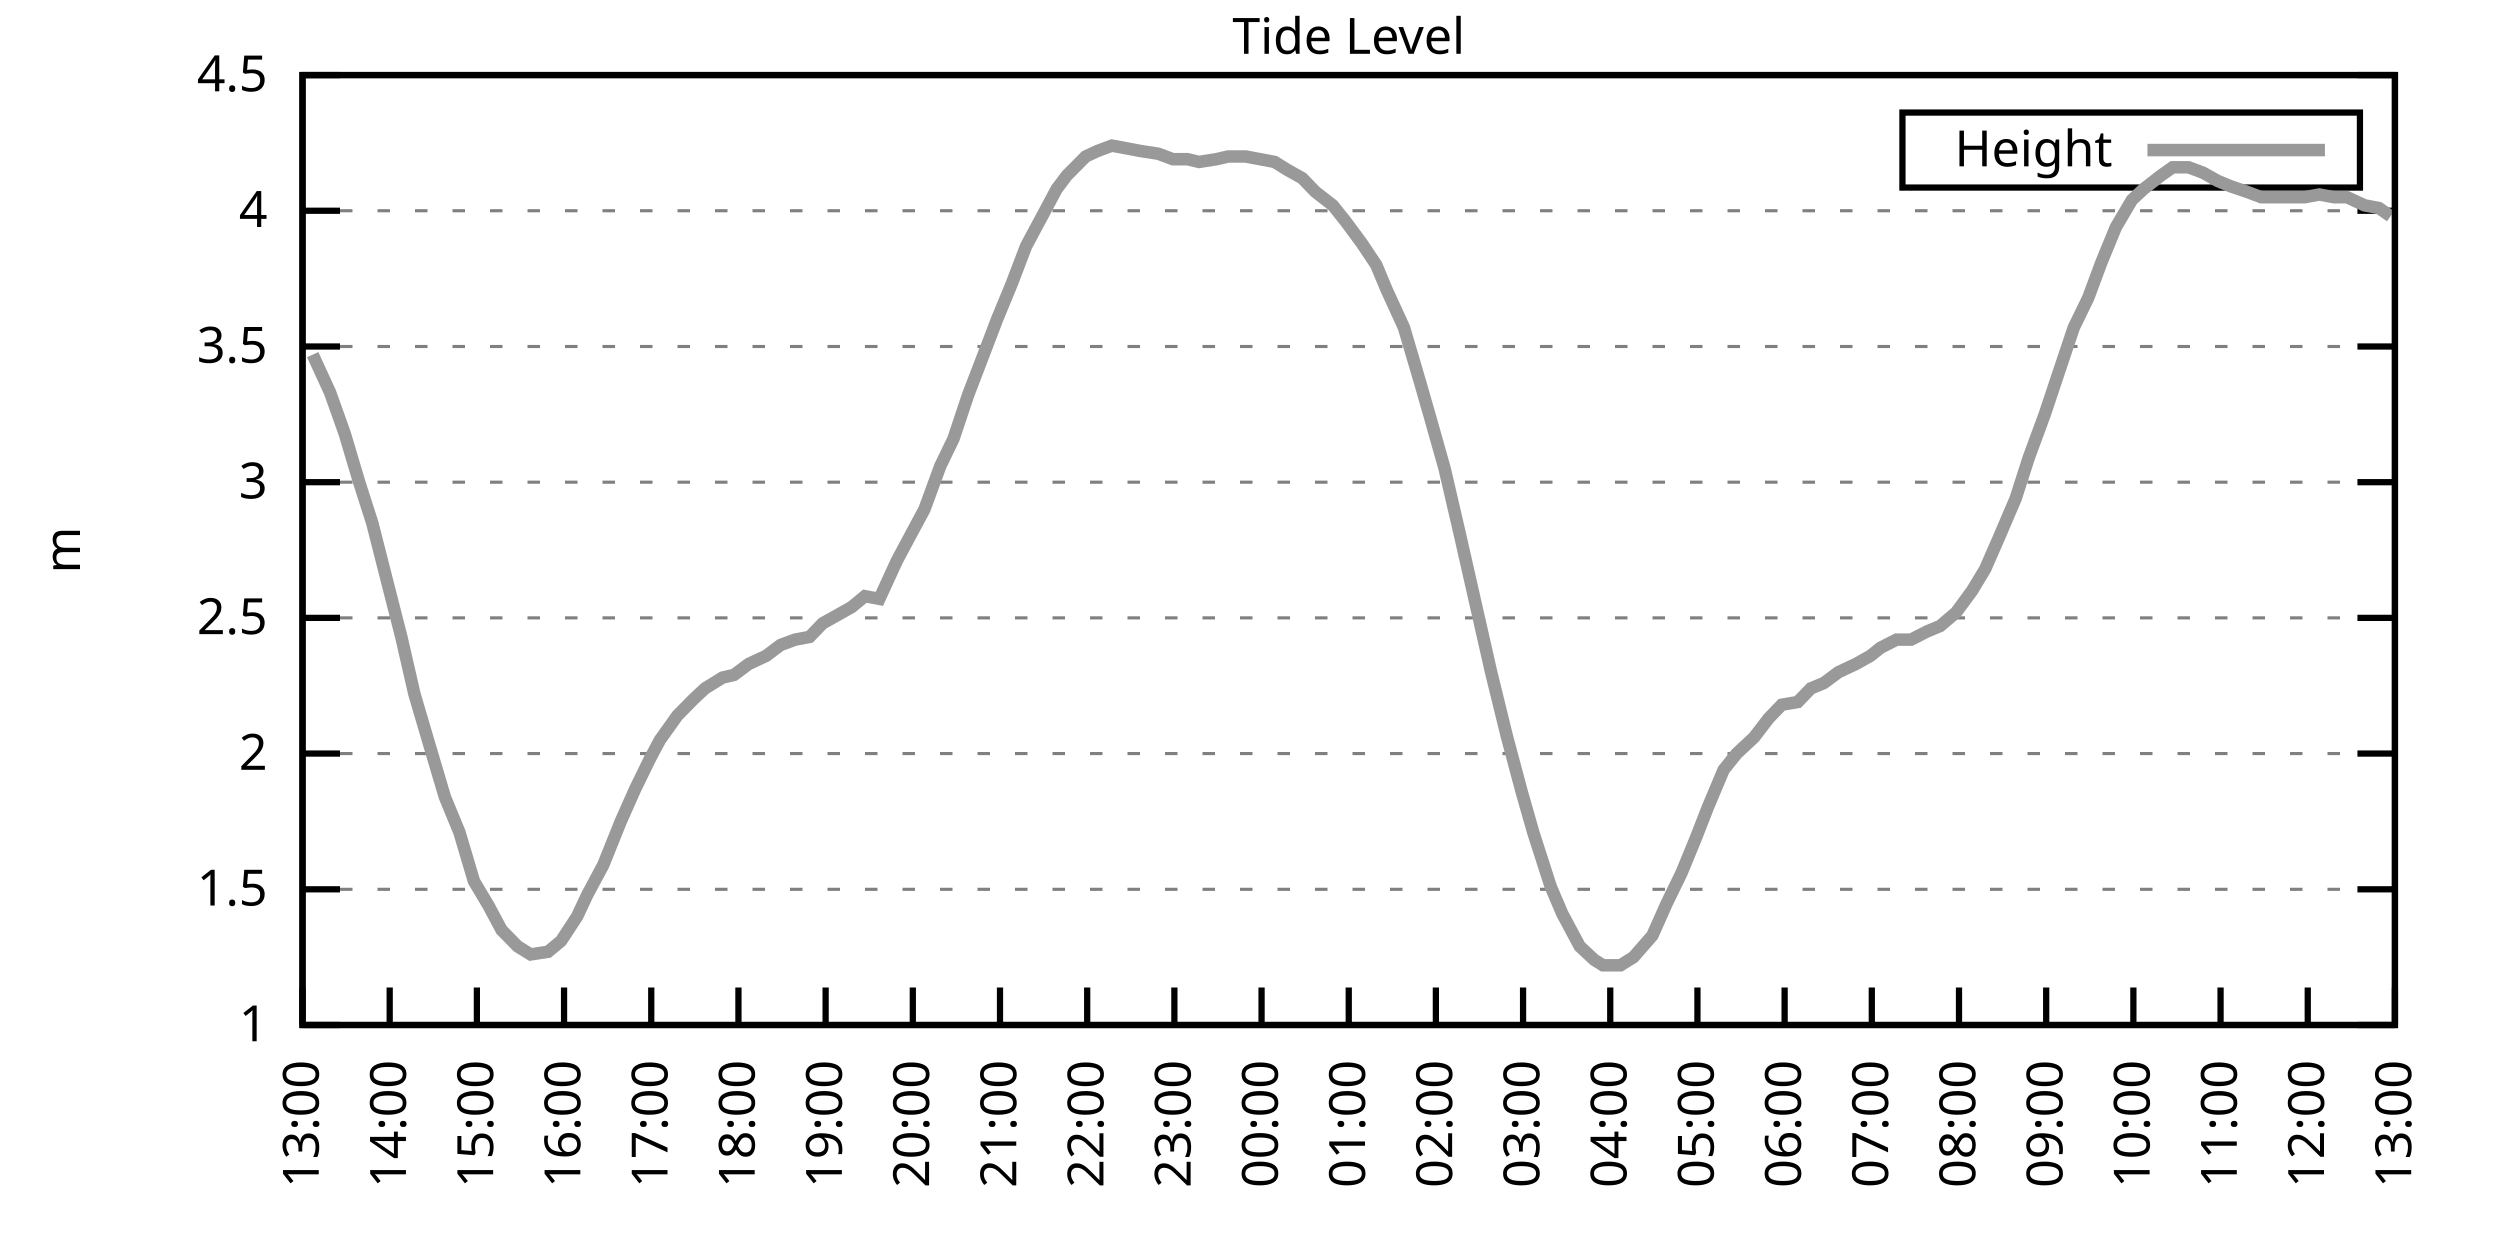
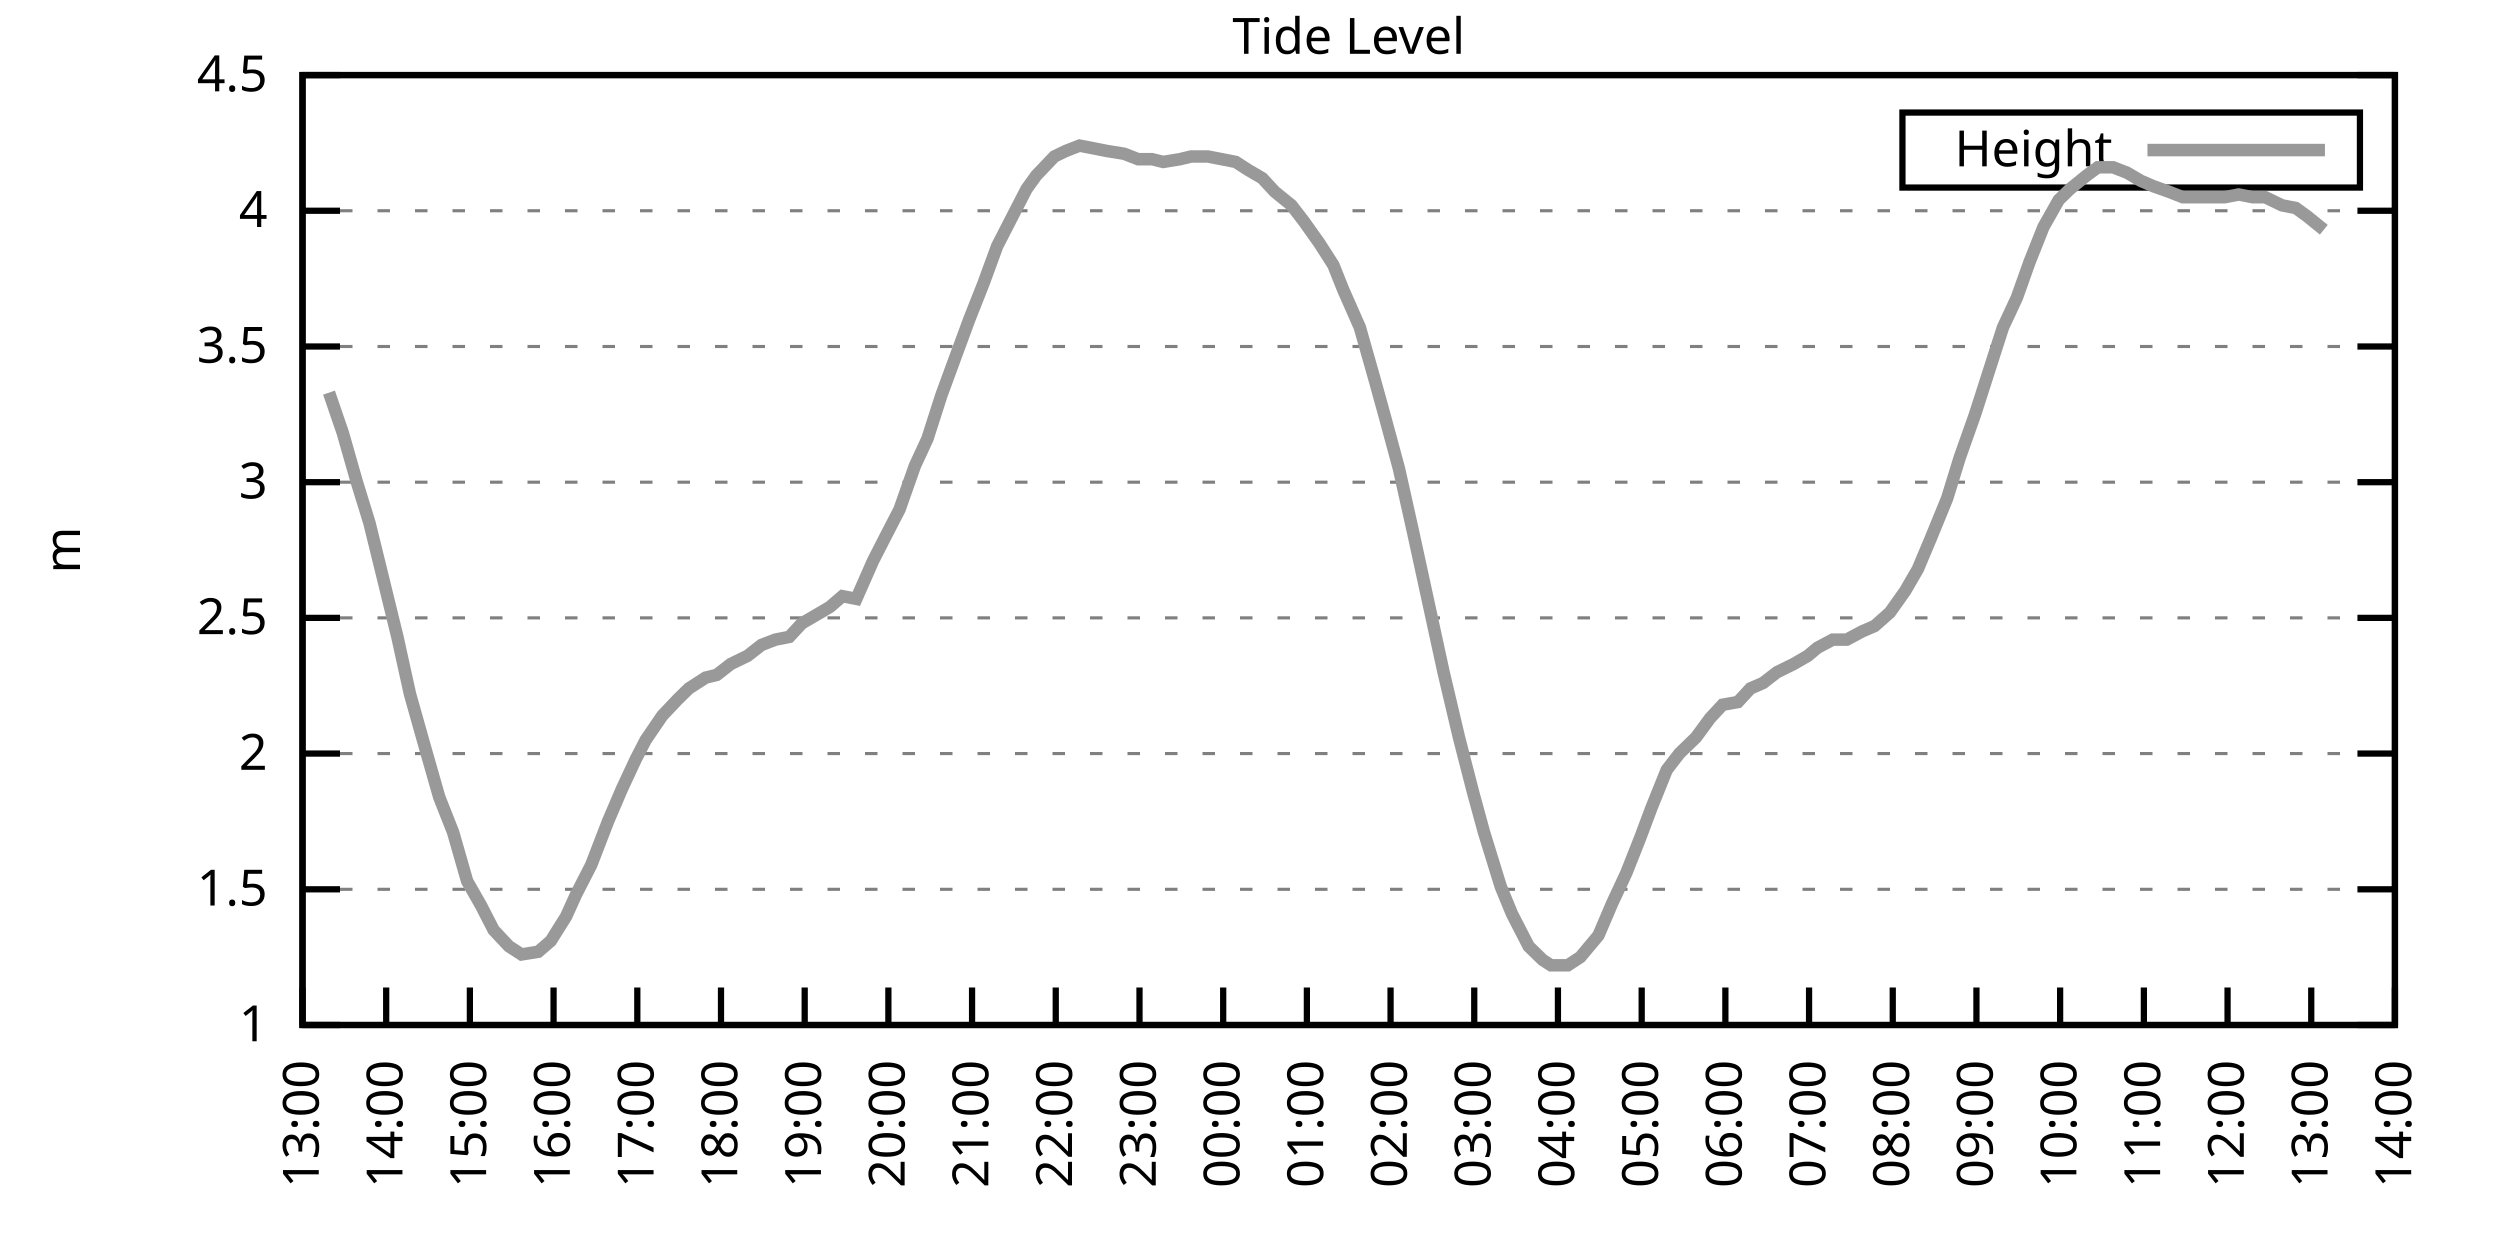
<svg xmlns="http://www.w3.org/2000/svg" xmlns:xlink="http://www.w3.org/1999/xlink" width="400" height="200" viewBox="0 0 400 200">
  <g id="gnuplot_canvas">
    <rect x="0" y="0" width="400" height="200" fill="none" />
    <defs>
      <circle id="gpDot" r="0.5" stroke-width="0.5" stroke="currentColor" />
      <path id="gpPt0" stroke-width="0.333" stroke="currentColor" d="M-1,0 h2 M0,-1 v2" />
      <path id="gpPt1" stroke-width="0.333" stroke="currentColor" d="M-1,-1 L1,1 M1,-1 L-1,1" />
      <path id="gpPt2" stroke-width="0.333" stroke="currentColor" d="M-1,0 L1,0 M0,-1 L0,1 M-1,-1 L1,1 M-1,1 L1,-1" />
      <rect id="gpPt3" stroke-width="0.333" stroke="currentColor" x="-1" y="-1" width="2" height="2" />
      <rect id="gpPt4" stroke-width="0.333" stroke="currentColor" fill="currentColor" x="-1" y="-1" width="2" height="2" />
      <circle id="gpPt5" stroke-width="0.333" stroke="currentColor" cx="0" cy="0" r="1" />
      <use xlink:href="#gpPt5" id="gpPt6" fill="currentColor" stroke="none" />
      <path id="gpPt7" stroke-width="0.333" stroke="currentColor" d="M0,-1.33 L-1.33,0.67 L1.33,0.67 z" />
      <use xlink:href="#gpPt7" id="gpPt8" fill="currentColor" stroke="none" />
      <use xlink:href="#gpPt7" id="gpPt9" stroke="currentColor" transform="rotate(180)" />
      <use xlink:href="#gpPt9" id="gpPt10" fill="currentColor" stroke="none" />
      <use xlink:href="#gpPt3" id="gpPt11" stroke="currentColor" transform="rotate(45)" />
      <use xlink:href="#gpPt11" id="gpPt12" fill="currentColor" stroke="none" />
      <path id="gpPt13" stroke-width="0.333" stroke="currentColor" d="M0,1.330 L1.265,0.411 L0.782,-1.067 L-0.782,-1.076 L-1.265,0.411 z" />
      <use xlink:href="#gpPt13" id="gpPt14" fill="currentColor" stroke="none" />
      <filter id="textbox" filterUnits="objectBoundingBox" x="0" y="0" height="1" width="1">
        <feFlood flood-color="white" flood-opacity="1" result="bgnd" />
        <feComposite in="SourceGraphic" in2="bgnd" operator="atop" />
      </filter>
      <filter id="greybox" filterUnits="objectBoundingBox" x="0" y="0" height="1" width="1">
        <feFlood flood-color="lightgrey" flood-opacity="1" result="grey" />
        <feComposite in="SourceGraphic" in2="grey" operator="atop" />
      </filter>
    </defs>
    <g fill="none" color="white" stroke="currentColor" stroke-width="1.00" stroke-linecap="butt" stroke-linejoin="miter">
</g>
    <g fill="none" color="black" stroke="currentColor" stroke-width="1.00" stroke-linecap="butt" stroke-linejoin="miter">
      <g stroke="none" shape-rendering="crispEdges">
        <polygon fill="rgb(255, 255, 255)" points="48.40,164.00 383.18,164.00 383.18,12.02 48.40,12.02 " />
      </g>
    </g>
    <g fill="none" color="black" stroke="currentColor" stroke-width="1.00" stroke-linecap="butt" stroke-linejoin="miter">
</g>
    <g fill="none" color="black" stroke="black" stroke-width="0.50" stroke-linecap="butt" stroke-linejoin="miter">
</g>
    <g fill="none" color="gray" stroke="currentColor" stroke-width="0.50" stroke-linecap="butt" stroke-linejoin="miter">
      <path stroke="gray" stroke-dasharray="2,4" class="gridline" d="M48.40,164.00 L383.19,164.00  " />
    </g>
    <g fill="none" color="gray" stroke="gray" stroke-width="1.00" stroke-linecap="butt" stroke-linejoin="miter">
</g>
    <g fill="none" color="black" stroke="currentColor" stroke-width="1.00" stroke-linecap="butt" stroke-linejoin="miter">
      <path stroke="black" d="M48.40,164.00 L54.40,164.00 M383.19,164.00 L377.19,164.00  " />
      <g transform="translate(42.80,166.60)" stroke="none" fill="black" font-family="Sans" font-size="8.00" text-anchor="end">
        <text>
          <tspan font-family="Sans"> 1</tspan>
        </text>
      </g>
    </g>
    <g fill="none" color="black" stroke="currentColor" stroke-width="1.00" stroke-linecap="butt" stroke-linejoin="miter">
</g>
    <g fill="none" color="black" stroke="black" stroke-width="0.50" stroke-linecap="butt" stroke-linejoin="miter">
</g>
    <g fill="none" color="gray" stroke="currentColor" stroke-width="0.50" stroke-linecap="butt" stroke-linejoin="miter">
      <path stroke="gray" stroke-dasharray="2,4" class="gridline" d="M48.40,142.29 L383.19,142.29  " />
    </g>
    <g fill="none" color="gray" stroke="gray" stroke-width="1.00" stroke-linecap="butt" stroke-linejoin="miter">
</g>
    <g fill="none" color="black" stroke="currentColor" stroke-width="1.00" stroke-linecap="butt" stroke-linejoin="miter">
      <path stroke="black" d="M48.40,142.29 L54.40,142.29 M383.19,142.29 L377.19,142.29  " />
      <g transform="translate(42.80,144.89)" stroke="none" fill="black" font-family="Sans" font-size="8.00" text-anchor="end">
        <text>
          <tspan font-family="Sans"> 1.5</tspan>
        </text>
      </g>
    </g>
    <g fill="none" color="black" stroke="currentColor" stroke-width="1.00" stroke-linecap="butt" stroke-linejoin="miter">
</g>
    <g fill="none" color="black" stroke="black" stroke-width="0.50" stroke-linecap="butt" stroke-linejoin="miter">
</g>
    <g fill="none" color="gray" stroke="currentColor" stroke-width="0.50" stroke-linecap="butt" stroke-linejoin="miter">
      <path stroke="gray" stroke-dasharray="2,4" class="gridline" d="M48.40,120.57 L383.19,120.57  " />
    </g>
    <g fill="none" color="gray" stroke="gray" stroke-width="1.00" stroke-linecap="butt" stroke-linejoin="miter">
</g>
    <g fill="none" color="black" stroke="currentColor" stroke-width="1.00" stroke-linecap="butt" stroke-linejoin="miter">
      <path stroke="black" d="M48.40,120.57 L54.40,120.57 M383.19,120.57 L377.19,120.57  " />
      <g transform="translate(42.80,123.17)" stroke="none" fill="black" font-family="Sans" font-size="8.00" text-anchor="end">
        <text>
          <tspan font-family="Sans"> 2</tspan>
        </text>
      </g>
    </g>
    <g fill="none" color="black" stroke="currentColor" stroke-width="1.00" stroke-linecap="butt" stroke-linejoin="miter">
</g>
    <g fill="none" color="black" stroke="black" stroke-width="0.50" stroke-linecap="butt" stroke-linejoin="miter">
</g>
    <g fill="none" color="gray" stroke="currentColor" stroke-width="0.50" stroke-linecap="butt" stroke-linejoin="miter">
      <path stroke="gray" stroke-dasharray="2,4" class="gridline" d="M48.40,98.86 L383.19,98.86  " />
    </g>
    <g fill="none" color="gray" stroke="gray" stroke-width="1.00" stroke-linecap="butt" stroke-linejoin="miter">
</g>
    <g fill="none" color="black" stroke="currentColor" stroke-width="1.00" stroke-linecap="butt" stroke-linejoin="miter">
      <path stroke="black" d="M48.40,98.86 L54.40,98.86 M383.19,98.86 L377.19,98.86  " />
      <g transform="translate(42.80,101.46)" stroke="none" fill="black" font-family="Sans" font-size="8.00" text-anchor="end">
        <text>
          <tspan font-family="Sans"> 2.5</tspan>
        </text>
      </g>
    </g>
    <g fill="none" color="black" stroke="currentColor" stroke-width="1.00" stroke-linecap="butt" stroke-linejoin="miter">
</g>
    <g fill="none" color="black" stroke="black" stroke-width="0.50" stroke-linecap="butt" stroke-linejoin="miter">
</g>
    <g fill="none" color="gray" stroke="currentColor" stroke-width="0.50" stroke-linecap="butt" stroke-linejoin="miter">
      <path stroke="gray" stroke-dasharray="2,4" class="gridline" d="M48.40,77.15 L383.19,77.15  " />
    </g>
    <g fill="none" color="gray" stroke="gray" stroke-width="1.00" stroke-linecap="butt" stroke-linejoin="miter">
</g>
    <g fill="none" color="black" stroke="currentColor" stroke-width="1.00" stroke-linecap="butt" stroke-linejoin="miter">
      <path stroke="black" d="M48.40,77.15 L54.40,77.15 M383.19,77.15 L377.19,77.15  " />
      <g transform="translate(42.80,79.75)" stroke="none" fill="black" font-family="Sans" font-size="8.00" text-anchor="end">
        <text>
          <tspan font-family="Sans"> 3</tspan>
        </text>
      </g>
    </g>
    <g fill="none" color="black" stroke="currentColor" stroke-width="1.00" stroke-linecap="butt" stroke-linejoin="miter">
</g>
    <g fill="none" color="black" stroke="black" stroke-width="0.50" stroke-linecap="butt" stroke-linejoin="miter">
</g>
    <g fill="none" color="gray" stroke="currentColor" stroke-width="0.50" stroke-linecap="butt" stroke-linejoin="miter">
      <path stroke="gray" stroke-dasharray="2,4" class="gridline" d="M48.40,55.44 L383.19,55.44  " />
    </g>
    <g fill="none" color="gray" stroke="gray" stroke-width="1.00" stroke-linecap="butt" stroke-linejoin="miter">
</g>
    <g fill="none" color="black" stroke="currentColor" stroke-width="1.00" stroke-linecap="butt" stroke-linejoin="miter">
      <path stroke="black" d="M48.40,55.44 L54.40,55.44 M383.19,55.44 L377.19,55.44  " />
      <g transform="translate(42.80,58.04)" stroke="none" fill="black" font-family="Sans" font-size="8.00" text-anchor="end">
        <text>
          <tspan font-family="Sans"> 3.5</tspan>
        </text>
      </g>
    </g>
    <g fill="none" color="black" stroke="currentColor" stroke-width="1.00" stroke-linecap="butt" stroke-linejoin="miter">
</g>
    <g fill="none" color="black" stroke="black" stroke-width="0.50" stroke-linecap="butt" stroke-linejoin="miter">
</g>
    <g fill="none" color="gray" stroke="currentColor" stroke-width="0.50" stroke-linecap="butt" stroke-linejoin="miter">
      <path stroke="gray" stroke-dasharray="2,4" class="gridline" d="M48.40,33.72 L383.19,33.72  " />
    </g>
    <g fill="none" color="gray" stroke="gray" stroke-width="1.00" stroke-linecap="butt" stroke-linejoin="miter">
</g>
    <g fill="none" color="black" stroke="currentColor" stroke-width="1.00" stroke-linecap="butt" stroke-linejoin="miter">
      <path stroke="black" d="M48.40,33.72 L54.40,33.72 M383.19,33.72 L377.19,33.72  " />
      <g transform="translate(42.80,36.32)" stroke="none" fill="black" font-family="Sans" font-size="8.00" text-anchor="end">
        <text>
          <tspan font-family="Sans"> 4</tspan>
        </text>
      </g>
    </g>
    <g fill="none" color="black" stroke="currentColor" stroke-width="1.00" stroke-linecap="butt" stroke-linejoin="miter">
</g>
    <g fill="none" color="black" stroke="black" stroke-width="0.50" stroke-linecap="butt" stroke-linejoin="miter">
</g>
    <g fill="none" color="gray" stroke="currentColor" stroke-width="0.50" stroke-linecap="butt" stroke-linejoin="miter">
      <path stroke="gray" stroke-dasharray="2,4" class="gridline" d="M48.40,12.01 L383.19,12.01  " />
    </g>
    <g fill="none" color="gray" stroke="gray" stroke-width="1.00" stroke-linecap="butt" stroke-linejoin="miter">
</g>
    <g fill="none" color="black" stroke="currentColor" stroke-width="1.00" stroke-linecap="butt" stroke-linejoin="miter">
      <path stroke="black" d="M48.40,12.01 L54.40,12.01 M383.19,12.01 L377.19,12.01  " />
      <g transform="translate(42.80,14.61)" stroke="none" fill="black" font-family="Sans" font-size="8.00" text-anchor="end">
        <text>
          <tspan font-family="Sans"> 4.5</tspan>
        </text>
      </g>
    </g>
    <g fill="none" color="black" stroke="currentColor" stroke-width="1.00" stroke-linecap="butt" stroke-linejoin="miter">
      <path stroke="black" d="M48.40,164.00 L48.40,158.00  " />
      <g transform="translate(51.00,169.60) rotate(270.00)" stroke="none" fill="black" font-family="Sans" font-size="8.00" text-anchor="end">
        <text>
          <tspan font-family="Sans">13:00</tspan>
        </text>
      </g>
    </g>
    <g fill="none" color="black" stroke="currentColor" stroke-width="1.00" stroke-linecap="butt" stroke-linejoin="miter">
-       <path stroke="black" d="M62.35,164.00 L62.35,158.00  " />
-       <g transform="translate(64.95,169.60) rotate(270.00)" stroke="none" fill="black" font-family="Sans" font-size="8.00" text-anchor="end">
+       <path stroke="black" d="M61.79,164.00 L61.79,158.00  " />
+       <g transform="translate(64.39,169.60) rotate(270.00)" stroke="none" fill="black" font-family="Sans" font-size="8.00" text-anchor="end">
        <text>
          <tspan font-family="Sans">14:00</tspan>
        </text>
      </g>
    </g>
    <g fill="none" color="black" stroke="currentColor" stroke-width="1.00" stroke-linecap="butt" stroke-linejoin="miter">
-       <path stroke="black" d="M76.30,164.00 L76.30,158.00  " />
-       <g transform="translate(78.90,169.60) rotate(270.00)" stroke="none" fill="black" font-family="Sans" font-size="8.00" text-anchor="end">
+       <path stroke="black" d="M75.18,164.00 L75.18,158.00  " />
+       <g transform="translate(77.78,169.60) rotate(270.00)" stroke="none" fill="black" font-family="Sans" font-size="8.00" text-anchor="end">
        <text>
          <tspan font-family="Sans">15:00</tspan>
        </text>
      </g>
    </g>
    <g fill="none" color="black" stroke="currentColor" stroke-width="1.00" stroke-linecap="butt" stroke-linejoin="miter">
-       <path stroke="black" d="M90.25,164.00 L90.25,158.00  " />
-       <g transform="translate(92.85,169.60) rotate(270.00)" stroke="none" fill="black" font-family="Sans" font-size="8.00" text-anchor="end">
+       <path stroke="black" d="M88.57,164.00 L88.57,158.00  " />
+       <g transform="translate(91.17,169.60) rotate(270.00)" stroke="none" fill="black" font-family="Sans" font-size="8.00" text-anchor="end">
        <text>
          <tspan font-family="Sans">16:00</tspan>
        </text>
      </g>
    </g>
    <g fill="none" color="black" stroke="currentColor" stroke-width="1.00" stroke-linecap="butt" stroke-linejoin="miter">
-       <path stroke="black" d="M104.20,164.00 L104.20,158.00  " />
-       <g transform="translate(106.80,169.60) rotate(270.00)" stroke="none" fill="black" font-family="Sans" font-size="8.00" text-anchor="end">
+       <path stroke="black" d="M101.97,164.00 L101.97,158.00  " />
+       <g transform="translate(104.57,169.60) rotate(270.00)" stroke="none" fill="black" font-family="Sans" font-size="8.00" text-anchor="end">
        <text>
          <tspan font-family="Sans">17:00</tspan>
        </text>
      </g>
    </g>
    <g fill="none" color="black" stroke="currentColor" stroke-width="1.00" stroke-linecap="butt" stroke-linejoin="miter">
-       <path stroke="black" d="M118.15,164.00 L118.15,158.00  " />
-       <g transform="translate(120.75,169.60) rotate(270.00)" stroke="none" fill="black" font-family="Sans" font-size="8.00" text-anchor="end">
+       <path stroke="black" d="M115.36,164.00 L115.36,158.00  " />
+       <g transform="translate(117.96,169.60) rotate(270.00)" stroke="none" fill="black" font-family="Sans" font-size="8.00" text-anchor="end">
        <text>
          <tspan font-family="Sans">18:00</tspan>
        </text>
      </g>
    </g>
    <g fill="none" color="black" stroke="currentColor" stroke-width="1.00" stroke-linecap="butt" stroke-linejoin="miter">
-       <path stroke="black" d="M132.10,164.00 L132.10,158.00  " />
-       <g transform="translate(134.70,169.60) rotate(270.00)" stroke="none" fill="black" font-family="Sans" font-size="8.00" text-anchor="end">
+       <path stroke="black" d="M128.75,164.00 L128.75,158.00  " />
+       <g transform="translate(131.35,169.60) rotate(270.00)" stroke="none" fill="black" font-family="Sans" font-size="8.00" text-anchor="end">
        <text>
          <tspan font-family="Sans">19:00</tspan>
        </text>
      </g>
    </g>
    <g fill="none" color="black" stroke="currentColor" stroke-width="1.00" stroke-linecap="butt" stroke-linejoin="miter">
-       <path stroke="black" d="M146.05,164.00 L146.05,158.00  " />
-       <g transform="translate(148.65,169.60) rotate(270.00)" stroke="none" fill="black" font-family="Sans" font-size="8.00" text-anchor="end">
+       <path stroke="black" d="M142.14,164.00 L142.14,158.00  " />
+       <g transform="translate(144.74,169.60) rotate(270.00)" stroke="none" fill="black" font-family="Sans" font-size="8.00" text-anchor="end">
        <text>
          <tspan font-family="Sans">20:00</tspan>
        </text>
      </g>
    </g>
    <g fill="none" color="black" stroke="currentColor" stroke-width="1.00" stroke-linecap="butt" stroke-linejoin="miter">
-       <path stroke="black" d="M160.00,164.00 L160.00,158.00  " />
-       <g transform="translate(162.60,169.60) rotate(270.00)" stroke="none" fill="black" font-family="Sans" font-size="8.00" text-anchor="end">
+       <path stroke="black" d="M155.53,164.00 L155.53,158.00  " />
+       <g transform="translate(158.13,169.60) rotate(270.00)" stroke="none" fill="black" font-family="Sans" font-size="8.00" text-anchor="end">
        <text>
          <tspan font-family="Sans">21:00</tspan>
        </text>
      </g>
    </g>
    <g fill="none" color="black" stroke="currentColor" stroke-width="1.00" stroke-linecap="butt" stroke-linejoin="miter">
-       <path stroke="black" d="M173.95,164.00 L173.95,158.00  " />
-       <g transform="translate(176.55,169.60) rotate(270.00)" stroke="none" fill="black" font-family="Sans" font-size="8.00" text-anchor="end">
+       <path stroke="black" d="M168.92,164.00 L168.92,158.00  " />
+       <g transform="translate(171.52,169.60) rotate(270.00)" stroke="none" fill="black" font-family="Sans" font-size="8.00" text-anchor="end">
        <text>
          <tspan font-family="Sans">22:00</tspan>
        </text>
      </g>
    </g>
    <g fill="none" color="black" stroke="currentColor" stroke-width="1.00" stroke-linecap="butt" stroke-linejoin="miter">
-       <path stroke="black" d="M187.90,164.00 L187.90,158.00  " />
-       <g transform="translate(190.50,169.60) rotate(270.00)" stroke="none" fill="black" font-family="Sans" font-size="8.00" text-anchor="end">
+       <path stroke="black" d="M182.32,164.00 L182.32,158.00  " />
+       <g transform="translate(184.92,169.60) rotate(270.00)" stroke="none" fill="black" font-family="Sans" font-size="8.00" text-anchor="end">
        <text>
          <tspan font-family="Sans">23:00</tspan>
        </text>
      </g>
    </g>
    <g fill="none" color="black" stroke="currentColor" stroke-width="1.00" stroke-linecap="butt" stroke-linejoin="miter">
-       <path stroke="black" d="M201.85,164.00 L201.85,158.00  " />
-       <g transform="translate(204.45,169.60) rotate(270.00)" stroke="none" fill="black" font-family="Sans" font-size="8.00" text-anchor="end">
+       <path stroke="black" d="M195.71,164.00 L195.71,158.00  " />
+       <g transform="translate(198.31,169.60) rotate(270.00)" stroke="none" fill="black" font-family="Sans" font-size="8.00" text-anchor="end">
        <text>
          <tspan font-family="Sans">00:00</tspan>
        </text>
      </g>
    </g>
    <g fill="none" color="black" stroke="currentColor" stroke-width="1.00" stroke-linecap="butt" stroke-linejoin="miter">
-       <path stroke="black" d="M215.80,164.00 L215.80,158.00  " />
-       <g transform="translate(218.40,169.60) rotate(270.00)" stroke="none" fill="black" font-family="Sans" font-size="8.00" text-anchor="end">
+       <path stroke="black" d="M209.10,164.00 L209.10,158.00  " />
+       <g transform="translate(211.70,169.60) rotate(270.00)" stroke="none" fill="black" font-family="Sans" font-size="8.00" text-anchor="end">
        <text>
          <tspan font-family="Sans">01:00</tspan>
        </text>
      </g>
    </g>
    <g fill="none" color="black" stroke="currentColor" stroke-width="1.00" stroke-linecap="butt" stroke-linejoin="miter">
-       <path stroke="black" d="M229.74,164.00 L229.74,158.00  " />
-       <g transform="translate(232.34,169.60) rotate(270.00)" stroke="none" fill="black" font-family="Sans" font-size="8.00" text-anchor="end">
+       <path stroke="black" d="M222.49,164.00 L222.49,158.00  " />
+       <g transform="translate(225.09,169.60) rotate(270.00)" stroke="none" fill="black" font-family="Sans" font-size="8.00" text-anchor="end">
        <text>
          <tspan font-family="Sans">02:00</tspan>
        </text>
      </g>
    </g>
    <g fill="none" color="black" stroke="currentColor" stroke-width="1.00" stroke-linecap="butt" stroke-linejoin="miter">
-       <path stroke="black" d="M243.69,164.00 L243.69,158.00  " />
-       <g transform="translate(246.29,169.60) rotate(270.00)" stroke="none" fill="black" font-family="Sans" font-size="8.00" text-anchor="end">
+       <path stroke="black" d="M235.88,164.00 L235.88,158.00  " />
+       <g transform="translate(238.48,169.60) rotate(270.00)" stroke="none" fill="black" font-family="Sans" font-size="8.00" text-anchor="end">
        <text>
          <tspan font-family="Sans">03:00</tspan>
        </text>
      </g>
    </g>
    <g fill="none" color="black" stroke="currentColor" stroke-width="1.00" stroke-linecap="butt" stroke-linejoin="miter">
-       <path stroke="black" d="M257.64,164.00 L257.64,158.00  " />
-       <g transform="translate(260.24,169.60) rotate(270.00)" stroke="none" fill="black" font-family="Sans" font-size="8.00" text-anchor="end">
+       <path stroke="black" d="M249.27,164.00 L249.27,158.00  " />
+       <g transform="translate(251.87,169.60) rotate(270.00)" stroke="none" fill="black" font-family="Sans" font-size="8.00" text-anchor="end">
        <text>
          <tspan font-family="Sans">04:00</tspan>
        </text>
      </g>
    </g>
    <g fill="none" color="black" stroke="currentColor" stroke-width="1.00" stroke-linecap="butt" stroke-linejoin="miter">
-       <path stroke="black" d="M271.59,164.00 L271.59,158.00  " />
-       <g transform="translate(274.19,169.60) rotate(270.00)" stroke="none" fill="black" font-family="Sans" font-size="8.00" text-anchor="end">
+       <path stroke="black" d="M262.67,164.00 L262.67,158.00  " />
+       <g transform="translate(265.27,169.60) rotate(270.00)" stroke="none" fill="black" font-family="Sans" font-size="8.00" text-anchor="end">
        <text>
          <tspan font-family="Sans">05:00</tspan>
        </text>
      </g>
    </g>
    <g fill="none" color="black" stroke="currentColor" stroke-width="1.00" stroke-linecap="butt" stroke-linejoin="miter">
-       <path stroke="black" d="M285.54,164.00 L285.54,158.00  " />
-       <g transform="translate(288.14,169.60) rotate(270.00)" stroke="none" fill="black" font-family="Sans" font-size="8.00" text-anchor="end">
+       <path stroke="black" d="M276.06,164.00 L276.06,158.00  " />
+       <g transform="translate(278.66,169.60) rotate(270.00)" stroke="none" fill="black" font-family="Sans" font-size="8.00" text-anchor="end">
        <text>
          <tspan font-family="Sans">06:00</tspan>
        </text>
      </g>
    </g>
    <g fill="none" color="black" stroke="currentColor" stroke-width="1.00" stroke-linecap="butt" stroke-linejoin="miter">
-       <path stroke="black" d="M299.49,164.00 L299.49,158.00  " />
-       <g transform="translate(302.09,169.60) rotate(270.00)" stroke="none" fill="black" font-family="Sans" font-size="8.00" text-anchor="end">
+       <path stroke="black" d="M289.45,164.00 L289.45,158.00  " />
+       <g transform="translate(292.05,169.60) rotate(270.00)" stroke="none" fill="black" font-family="Sans" font-size="8.00" text-anchor="end">
        <text>
          <tspan font-family="Sans">07:00</tspan>
        </text>
      </g>
    </g>
    <g fill="none" color="black" stroke="currentColor" stroke-width="1.00" stroke-linecap="butt" stroke-linejoin="miter">
-       <path stroke="black" d="M313.44,164.00 L313.44,158.00  " />
-       <g transform="translate(316.04,169.60) rotate(270.00)" stroke="none" fill="black" font-family="Sans" font-size="8.00" text-anchor="end">
+       <path stroke="black" d="M302.84,164.00 L302.84,158.00  " />
+       <g transform="translate(305.44,169.60) rotate(270.00)" stroke="none" fill="black" font-family="Sans" font-size="8.00" text-anchor="end">
        <text>
          <tspan font-family="Sans">08:00</tspan>
        </text>
      </g>
    </g>
    <g fill="none" color="black" stroke="currentColor" stroke-width="1.00" stroke-linecap="butt" stroke-linejoin="miter">
-       <path stroke="black" d="M327.39,164.00 L327.39,158.00  " />
-       <g transform="translate(329.99,169.60) rotate(270.00)" stroke="none" fill="black" font-family="Sans" font-size="8.00" text-anchor="end">
+       <path stroke="black" d="M316.23,164.00 L316.23,158.00  " />
+       <g transform="translate(318.83,169.60) rotate(270.00)" stroke="none" fill="black" font-family="Sans" font-size="8.00" text-anchor="end">
        <text>
          <tspan font-family="Sans">09:00</tspan>
        </text>
      </g>
    </g>
    <g fill="none" color="black" stroke="currentColor" stroke-width="1.00" stroke-linecap="butt" stroke-linejoin="miter">
-       <path stroke="black" d="M341.34,164.00 L341.34,158.00  " />
-       <g transform="translate(343.94,169.60) rotate(270.00)" stroke="none" fill="black" font-family="Sans" font-size="8.00" text-anchor="end">
+       <path stroke="black" d="M329.62,164.00 L329.62,158.00  " />
+       <g transform="translate(332.22,169.60) rotate(270.00)" stroke="none" fill="black" font-family="Sans" font-size="8.00" text-anchor="end">
        <text>
          <tspan font-family="Sans">10:00</tspan>
        </text>
      </g>
    </g>
    <g fill="none" color="black" stroke="currentColor" stroke-width="1.00" stroke-linecap="butt" stroke-linejoin="miter">
-       <path stroke="black" d="M355.29,164.00 L355.29,158.00  " />
-       <g transform="translate(357.89,169.60) rotate(270.00)" stroke="none" fill="black" font-family="Sans" font-size="8.00" text-anchor="end">
+       <path stroke="black" d="M343.02,164.00 L343.02,158.00  " />
+       <g transform="translate(345.62,169.60) rotate(270.00)" stroke="none" fill="black" font-family="Sans" font-size="8.00" text-anchor="end">
        <text>
          <tspan font-family="Sans">11:00</tspan>
        </text>
      </g>
    </g>
    <g fill="none" color="black" stroke="currentColor" stroke-width="1.00" stroke-linecap="butt" stroke-linejoin="miter">
-       <path stroke="black" d="M369.24,164.00 L369.24,158.00  " />
-       <g transform="translate(371.84,169.60) rotate(270.00)" stroke="none" fill="black" font-family="Sans" font-size="8.00" text-anchor="end">
+       <path stroke="black" d="M356.41,164.00 L356.41,158.00  " />
+       <g transform="translate(359.01,169.60) rotate(270.00)" stroke="none" fill="black" font-family="Sans" font-size="8.00" text-anchor="end">
        <text>
          <tspan font-family="Sans">12:00</tspan>
+         </text>
+       </g>
+     </g>
+     <g fill="none" color="black" stroke="currentColor" stroke-width="1.00" stroke-linecap="butt" stroke-linejoin="miter">
+       <path stroke="black" d="M369.80,164.00 L369.80,158.00  " />
+       <g transform="translate(372.40,169.60) rotate(270.00)" stroke="none" fill="black" font-family="Sans" font-size="8.00" text-anchor="end">
+         <text>
+           <tspan font-family="Sans">13:00</tspan>
        </text>
      </g>
    </g>
    <g fill="none" color="black" stroke="currentColor" stroke-width="1.00" stroke-linecap="butt" stroke-linejoin="miter">
      <path stroke="black" d="M383.19,164.00 L383.19,158.00  " />
      <g transform="translate(385.79,169.60) rotate(270.00)" stroke="none" fill="black" font-family="Sans" font-size="8.00" text-anchor="end">
        <text>
-           <tspan font-family="Sans">13:00</tspan>
+           <tspan font-family="Sans">14:00</tspan>
        </text>
      </g>
    </g>
    <g fill="none" color="black" stroke="currentColor" stroke-width="1.00" stroke-linecap="butt" stroke-linejoin="miter">
</g>
    <g fill="none" color="black" stroke="currentColor" stroke-width="1.00" stroke-linecap="butt" stroke-linejoin="miter">
      <path stroke="black" d="M48.40,12.01 L48.40,164.00 L383.19,164.00 L383.19,12.01 L48.40,12.01 Z  " />
    </g>
    <g fill="none" color="black" stroke="currentColor" stroke-width="1.00" stroke-linecap="butt" stroke-linejoin="miter">
</g>
    <g fill="none" color="black" stroke="currentColor" stroke-width="1.00" stroke-linecap="butt" stroke-linejoin="miter">
      <path stroke="black" d="M304.39,30.01 L304.39,18.01 L377.59,18.01 L377.59,30.01 L304.39,30.01 Z  " />
    </g>
    <g id="Tide_level_plot_1">
      <g fill="none" color="white" stroke="black" stroke-width="2.00" stroke-linecap="butt" stroke-linejoin="miter">
</g>
      <g fill="none" color="black" stroke="currentColor" stroke-width="2.00" stroke-linecap="butt" stroke-linejoin="miter">
        <g transform="translate(337.99,26.61)" stroke="none" fill="black" font-family="Sans" font-size="8.00" text-anchor="end">
          <text>
            <tspan font-family="Sans">Height</tspan>
          </text>
        </g>
      </g>
      <g fill="none" color="black" stroke="currentColor" stroke-width="2.00" stroke-linecap="butt" stroke-linejoin="miter">
-         <path stroke="rgb(153, 153, 153)" d="M343.59,24.01 L371.99,24.01 M50.03,56.74 L52.82,62.82 L55.14,69.33 L57.47,77.15 L59.56,83.66 L61.88,92.78   L64.21,101.90 L66.30,111.02 L68.86,119.71 L71.18,127.52 L73.51,133.17 L75.83,140.98 L78.16,144.89 L80.25,148.80   L82.81,151.41 L84.90,152.71 L87.69,152.28 L89.78,150.54 L92.34,146.63 L93.97,143.16 L96.53,138.38 L99.32,131.43   L101.64,126.22 L103.97,121.44 L105.59,118.40 L108.38,114.49 L110.94,111.89 L112.80,110.15 L115.59,108.42 L117.45,107.98   L119.78,106.24 L122.57,104.94 L124.89,103.20 L127.22,102.34 L129.54,101.90 L131.63,99.73 L133.96,98.43 L136.28,97.12   L138.37,95.39 L140.70,95.82 L143.49,89.74 L145.58,85.83 L147.91,81.49 L150.46,74.54 L152.56,70.20 L154.88,63.25   L157.21,57.17 L159.53,51.09 L161.86,45.45 L164.18,39.37 L166.51,35.03 L169.06,30.25 L170.69,28.08 L173.71,25.04   L175.57,24.17 L177.90,23.30 L180.22,23.73 L182.55,24.17 L185.34,24.60 L187.66,25.47 L189.99,25.47 L191.85,25.91   L194.64,25.47 L196.50,25.04 L199.29,25.04 L201.61,25.47 L203.94,25.91 L206.03,27.21 L208.36,28.51 L210.45,30.68   L213.24,32.85 L215.33,35.46 L217.89,38.93 L220.21,42.41 L221.84,46.32 L224.63,52.40 L227.19,61.08 L228.81,66.73   L231.14,74.98 L233.46,84.97 L238.58,107.55 L241.14,117.97 L243.46,126.65 L245.32,133.17 L248.11,141.85 L249.97,146.20   L252.76,151.41 L255.09,153.58 L256.48,154.45 L259.27,154.45 L261.36,153.14 L264.39,149.67 L266.71,144.46 L269.04,139.68   L271.36,134.04 L273.22,129.26 L275.78,123.18 L277.87,120.57 L280.66,117.97 L282.99,114.93 L285.08,112.76 L287.64,112.32   L289.73,110.15 L291.82,109.28 L294.15,107.55 L296.94,106.24 L299.26,104.94 L300.89,103.64 L303.44,102.34 L305.77,102.34   L308.33,101.03 L310.42,100.16 L312.98,97.99 L315.53,94.52 L317.63,91.04 L319.72,86.27 L322.51,79.75 L324.60,73.24   L327.16,66.29 L329.48,59.34 L331.81,52.40 L334.13,47.62 L336.23,41.97 L338.55,36.33 L341.11,31.99 L342.97,30.25   L345.76,28.08 L347.62,26.77 L350.18,26.77 L352.50,27.64 L354.83,28.95 L356.92,29.81 L359.48,30.68 L361.80,31.55   L364.13,31.55 L366.45,31.55 L368.78,31.55 L371.10,31.12 L373.43,31.55 L375.52,31.55 L378.31,32.85 L380.63,33.29   L382.49,34.59  " />
+         <path stroke="rgb(153, 153, 153)" d="M343.59,24.01 L371.99,24.01 M52.64,62.82 L54.87,69.33 L57.10,77.15 L59.11,83.66 L61.35,92.78 L63.58,101.90   L65.59,111.02 L68.04,119.71 L70.27,127.52 L72.50,133.17 L74.74,140.98 L76.97,144.89 L78.98,148.80 L81.43,151.41   L83.44,152.71 L86.12,152.28 L88.13,150.54 L90.58,146.63 L92.15,143.16 L94.60,138.38 L97.28,131.43 L99.51,126.22   L101.74,121.44 L103.31,118.40 L105.98,114.49 L108.44,111.89 L110.22,110.15 L112.90,108.42 L114.69,107.98 L116.92,106.24   L119.60,104.94 L121.83,103.20 L124.06,102.34 L126.29,101.90 L128.30,99.73 L130.54,98.43 L132.77,97.12 L134.78,95.39   L137.01,95.82 L139.69,89.74 L141.69,85.83 L143.93,81.49 L146.38,74.54 L148.39,70.20 L150.62,63.25 L152.85,57.17   L155.09,51.09 L157.32,45.45 L159.55,39.37 L161.78,35.03 L164.24,30.25 L165.80,28.08 L168.70,25.04 L170.49,24.17   L172.72,23.30 L174.95,23.73 L177.18,24.17 L179.86,24.60 L182.09,25.47 L184.32,25.47 L186.11,25.91 L188.79,25.47   L190.57,25.04 L193.25,25.04 L195.48,25.47 L197.72,25.91 L199.73,27.21 L201.96,28.51 L203.97,30.68 L206.64,32.85   L208.65,35.46 L211.11,38.93 L213.34,42.41 L214.90,46.32 L217.58,52.40 L220.04,61.08 L221.60,66.73 L223.83,74.98   L226.06,84.97 L230.97,107.55 L233.43,117.97 L235.66,126.65 L237.44,133.17 L240.12,141.85 L241.91,146.20 L244.59,151.41   L246.82,153.58 L248.16,154.45 L250.84,154.45 L252.85,153.14 L255.75,149.67 L257.98,144.46 L260.21,139.68 L262.44,134.04   L264.23,129.26 L266.68,123.18 L268.69,120.57 L271.37,117.97 L273.60,114.93 L275.61,112.76 L278.07,112.32 L280.07,110.15   L282.08,109.28 L284.32,107.55 L286.99,106.24 L289.23,104.94 L290.79,103.64 L293.24,102.34 L295.48,102.34 L297.93,101.03   L299.94,100.16 L302.39,97.99 L304.85,94.52 L306.86,91.04 L308.87,86.27 L311.54,79.75 L313.55,73.24 L316.01,66.29   L318.24,59.34 L320.47,52.40 L322.70,47.62 L324.71,41.97 L326.95,36.33 L329.40,31.99 L331.19,30.25 L333.86,28.08   L335.65,26.77 L338.10,26.77 L340.34,27.64 L342.57,28.95 L344.58,29.81 L347.03,30.68 L349.26,31.55 L351.50,31.55   L353.73,31.55 L355.96,31.55 L358.19,31.12 L360.42,31.55 L362.43,31.55 L365.11,32.85 L367.34,33.29 L369.13,34.59   L371.81,36.76  " />
      </g>
    </g>
    <g fill="none" color="black" stroke="currentColor" stroke-width="2.00" stroke-linecap="butt" stroke-linejoin="miter">
</g>
    <g fill="none" color="black" stroke="black" stroke-width="1.00" stroke-linecap="butt" stroke-linejoin="miter">
</g>
    <g fill="none" color="black" stroke="currentColor" stroke-width="1.00" stroke-linecap="butt" stroke-linejoin="miter">
      <path stroke="black" d="M48.40,12.01 L48.40,164.00 L383.19,164.00 L383.19,12.01 L48.40,12.01 Z  " />
      <g transform="translate(12.80,88.01) rotate(270.00)" stroke="none" fill="black" font-family="Sans" font-size="8.00" text-anchor="middle">
        <text>
          <tspan font-family="Sans">m</tspan>
        </text>
      </g>
    </g>
    <g fill="none" color="black" stroke="currentColor" stroke-width="1.00" stroke-linecap="butt" stroke-linejoin="miter">
</g>
    <g fill="none" color="black" stroke="currentColor" stroke-width="1.00" stroke-linecap="butt" stroke-linejoin="miter">
      <g transform="translate(215.79,8.61)" stroke="none" fill="black" font-family="Sans" font-size="8.00" text-anchor="middle">
        <text>
          <tspan font-family="Sans">Tide Level</tspan>
        </text>
      </g>
    </g>
    <g fill="none" color="black" stroke="currentColor" stroke-width="1.00" stroke-linecap="butt" stroke-linejoin="miter">
</g>
  </g>
</svg>
